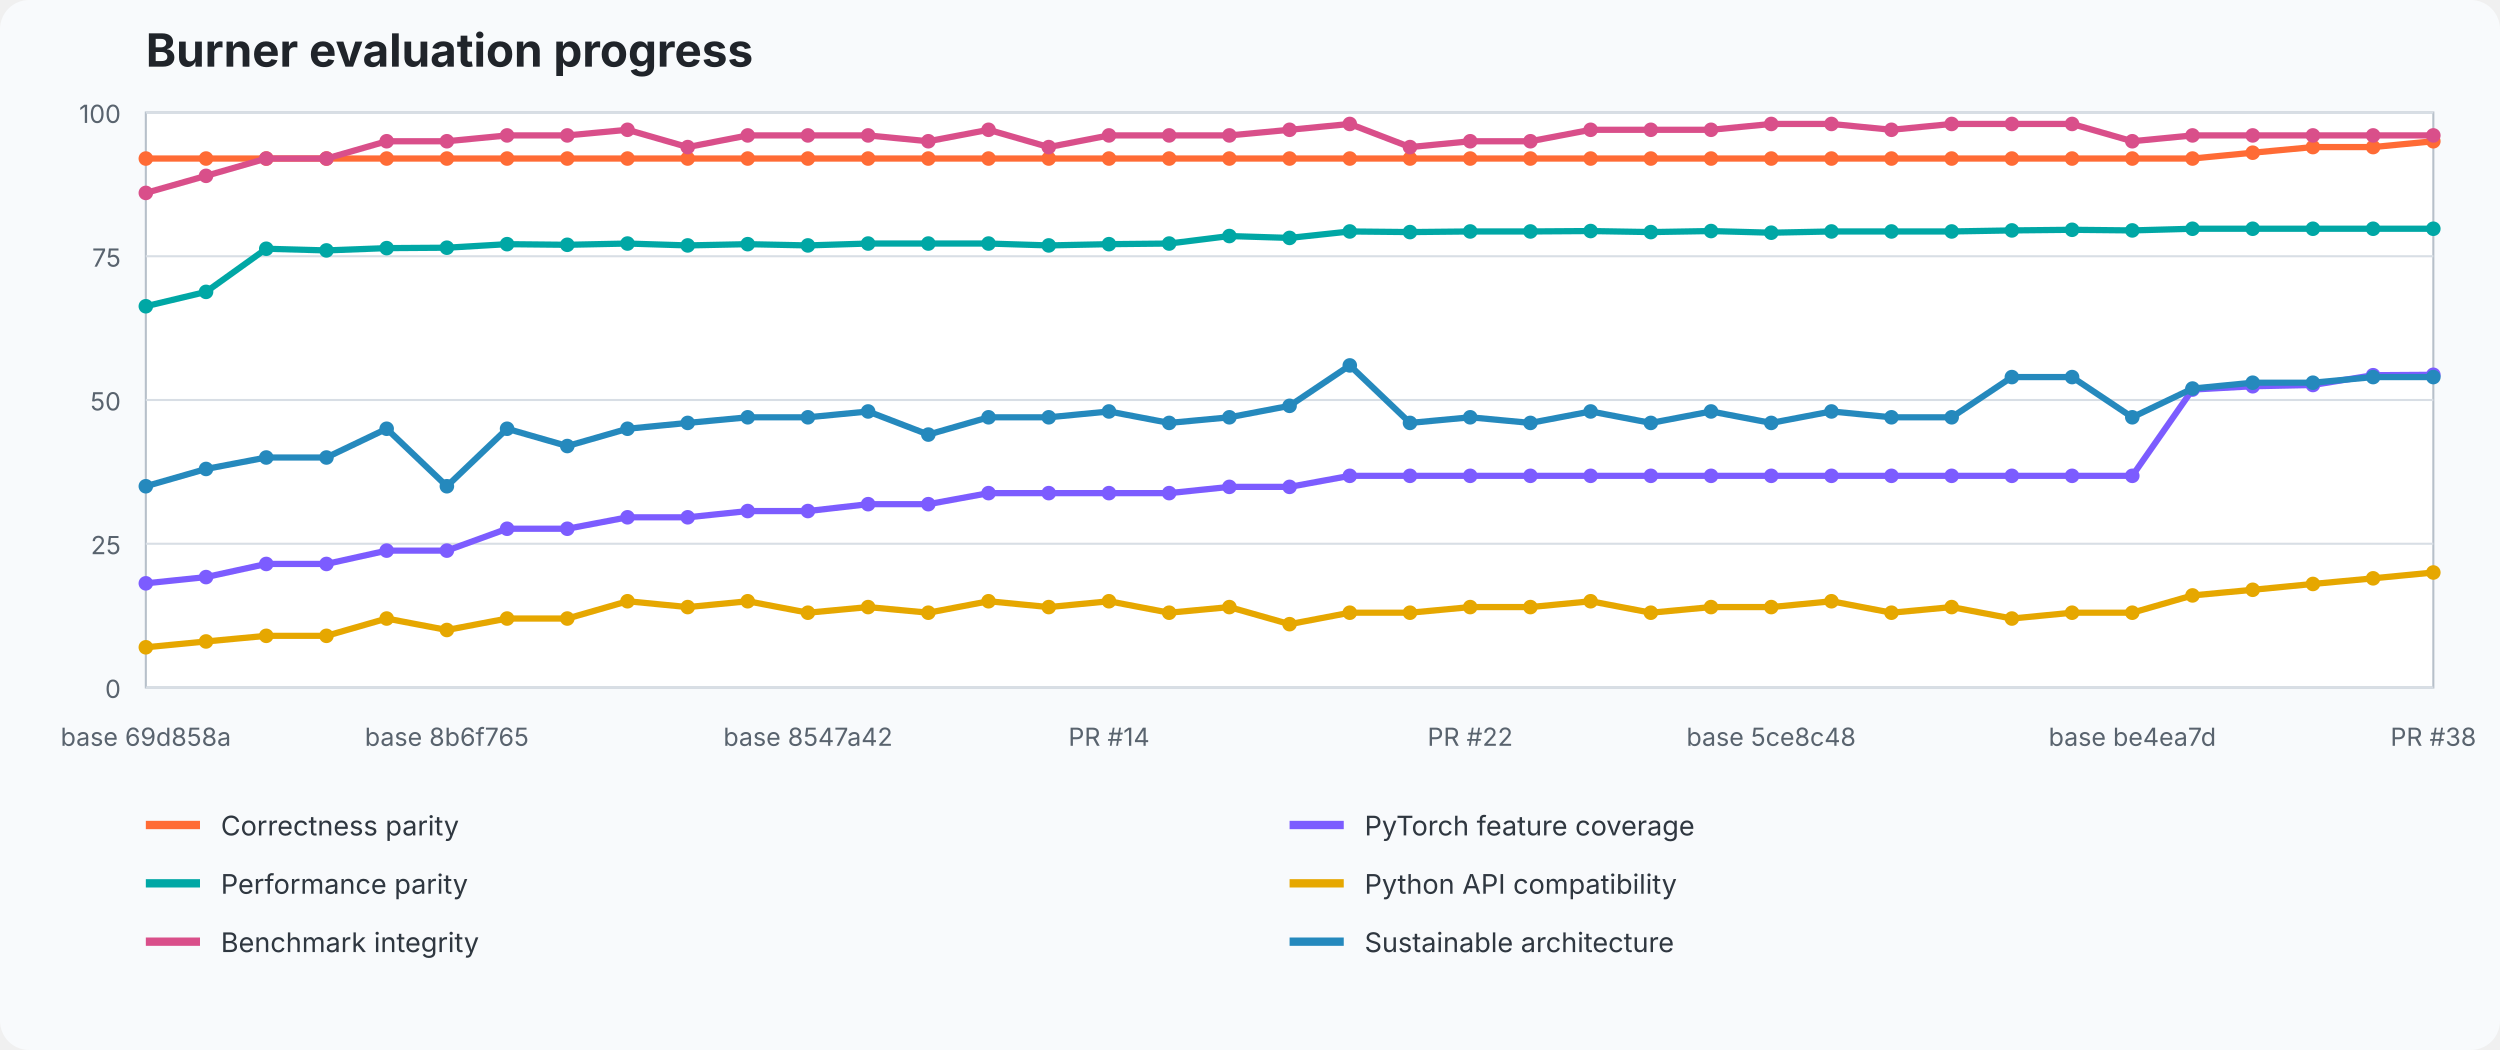
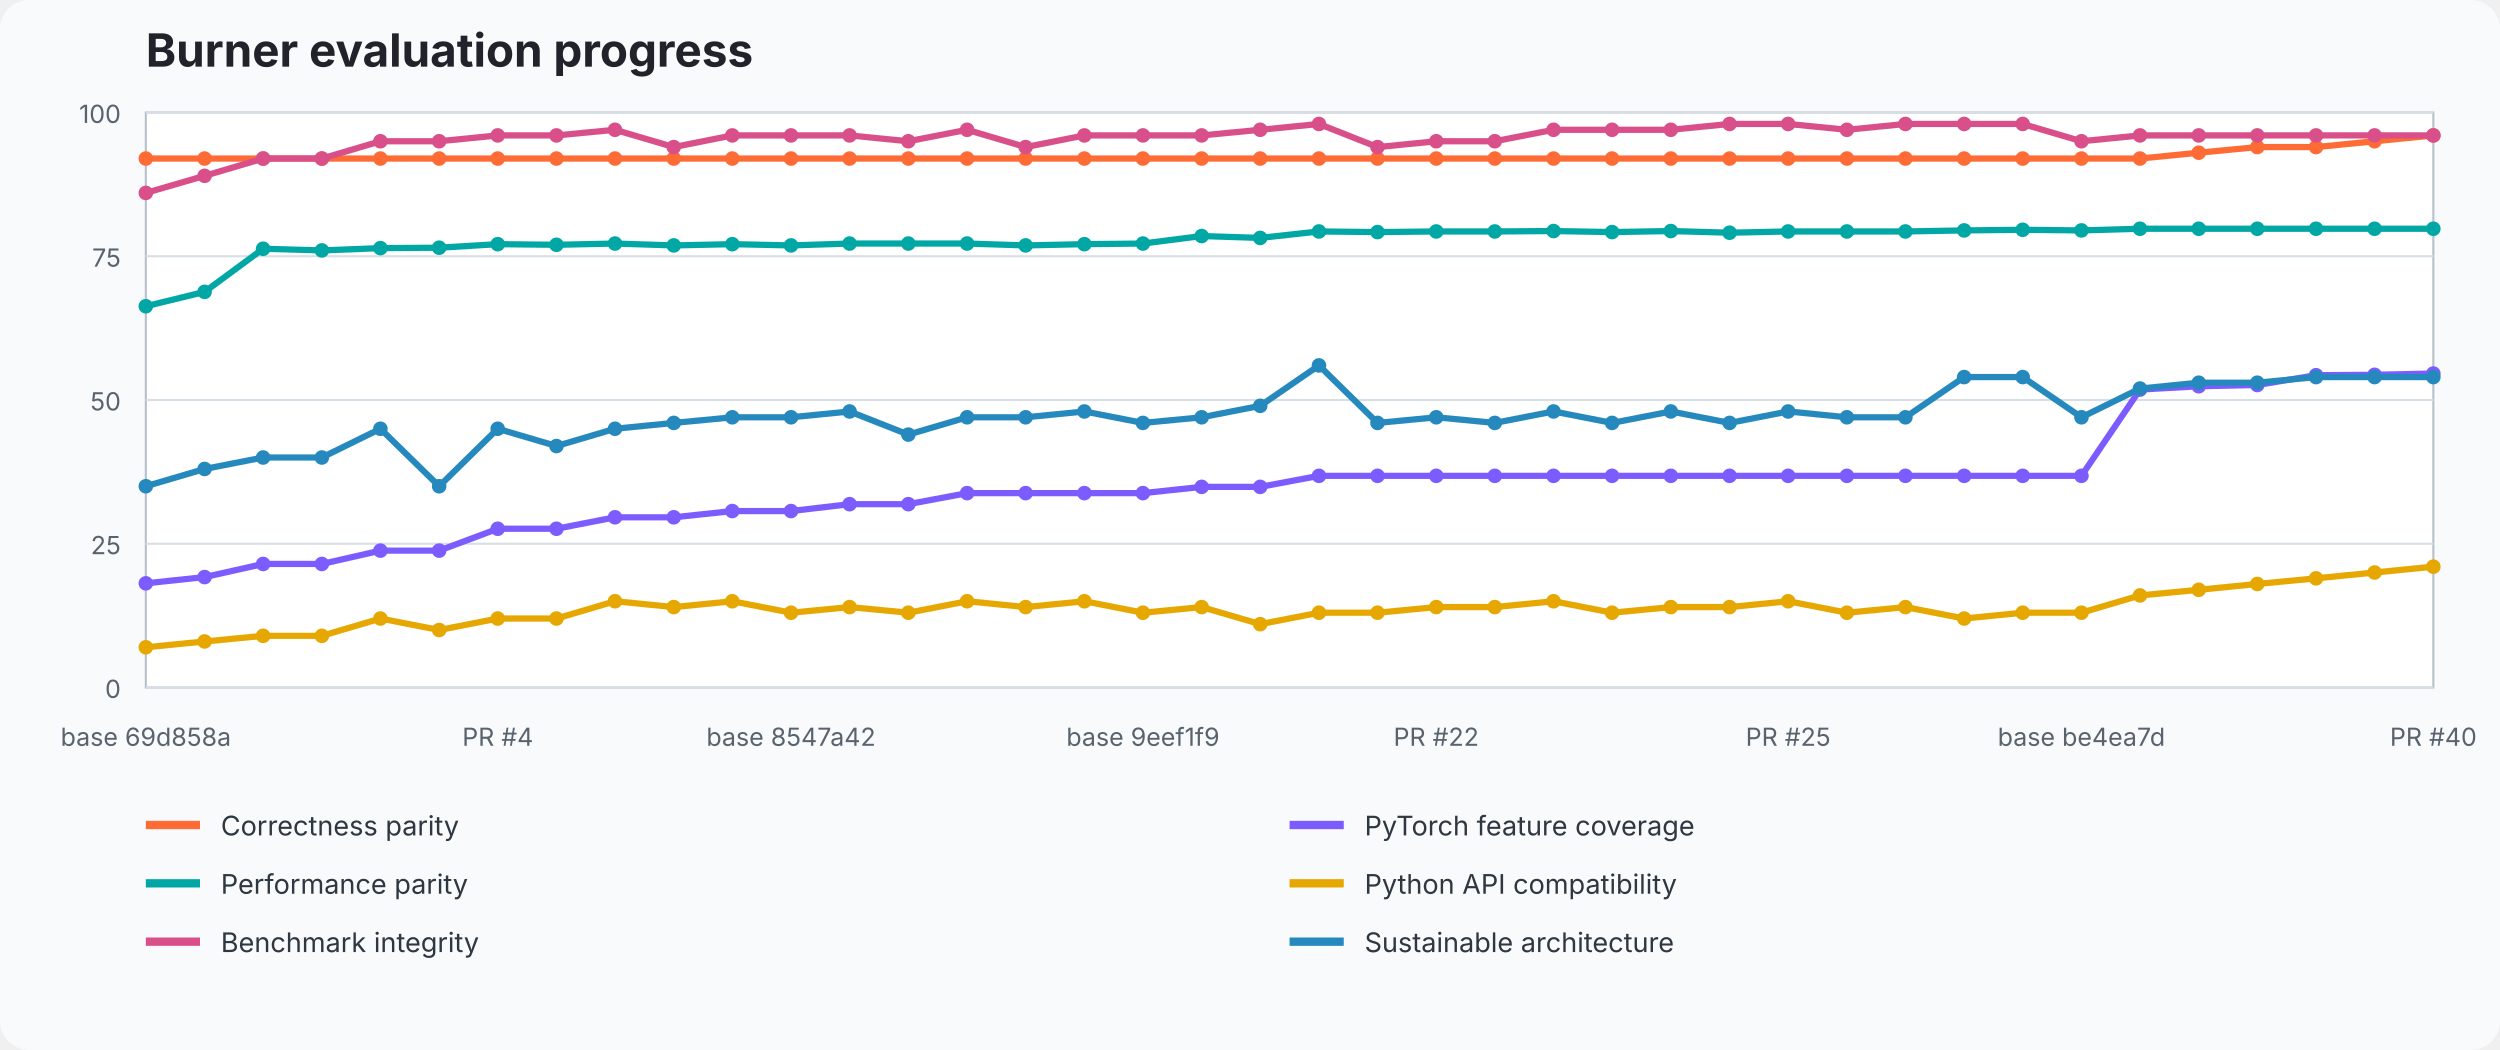
<svg xmlns="http://www.w3.org/2000/svg" width="1200" height="504" viewBox="0 0 1200 504" role="img" aria-labelledby="title desc">
  <style>text{font-family:ui-sans-serif,system-ui,-apple-system,BlinkMacSystemFont,"Segoe UI",sans-serif}.title{font-size:22px;font-weight:700;fill:#20242a}.axis{font-size:12px;fill:#59636e}.legend{font-size:13px;fill:#2f3740}.grid{stroke:#d8dee5;stroke-width:1}.plot{fill:#fff;stroke:#b7c0ca}</style>
  <rect width="100%" height="100%" fill="#f8fafc" rx="14" />
  <text x="70" y="32" class="title">Burner evaluation progress</text>
  <rect x="70" y="54" width="1098" height="276" class="plot" />
  <line x1="70" y1="330" x2="1168" y2="330" class="grid" />
  <text x="58" y="335" text-anchor="end" class="axis">0</text>
  <line x1="70" y1="261" x2="1168" y2="261" class="grid" />
  <text x="58" y="266" text-anchor="end" class="axis">25</text>
  <line x1="70" y1="192" x2="1168" y2="192" class="grid" />
  <text x="58" y="197" text-anchor="end" class="axis">50</text>
  <line x1="70" y1="123" x2="1168" y2="123" class="grid" />
  <text x="58" y="128" text-anchor="end" class="axis">75</text>
  <line x1="70" y1="54" x2="1168" y2="54" class="grid" />
  <text x="58" y="59" text-anchor="end" class="axis">100</text>
-   <polyline points="70.0,76.1 98.9,76.1 127.8,76.1 156.7,76.1 185.6,76.1 214.5,76.1 243.4,76.1 272.3,76.1 301.2,76.1 330.1,76.1 358.9,76.1 387.8,76.1 416.7,76.1 445.6,76.1 474.5,76.1 503.4,76.1 532.3,76.1 561.2,76.1 590.1,76.1 619.0,76.1 647.9,76.1 676.8,76.1 705.7,76.1 734.6,76.1 763.5,76.1 792.4,76.1 821.3,76.1 850.2,76.1 879.1,76.1 907.9,76.1 936.8,76.1 965.7,76.1 994.6,76.1 1023.5,76.1 1052.4,76.1 1081.3,73.3 1110.2,70.6 1139.1,70.6 1168.0,67.8" fill="none" stroke="#ff6b35" stroke-width="3" stroke-linejoin="round" stroke-linecap="round" />
+   <polyline points="70.0,76.1 98.2,76.1 126.3,76.1 154.5,76.1 182.6,76.1 210.8,76.1 238.9,76.1 267.1,76.1 295.2,76.1 323.4,76.1 351.5,76.1 379.7,76.1 407.8,76.1 436.0,76.1 464.2,76.1 492.3,76.1 520.5,76.1 548.6,76.1 576.8,76.1 604.9,76.1 633.1,76.1 661.2,76.1 689.4,76.1 717.5,76.1 745.7,76.1 773.8,76.1 802.0,76.1 830.2,76.1 858.3,76.1 886.5,76.1 914.6,76.1 942.8,76.1 970.9,76.1 999.1,76.1 1027.2,76.1 1055.4,73.3 1083.5,70.6 1111.7,70.6 1139.8,67.8 1168.0,65.0" fill="none" stroke="#ff6b35" stroke-width="3" stroke-linejoin="round" stroke-linecap="round" />
  <circle cx="70.0" cy="76.1" r="3.5" fill="#ff6b35" />
-   <circle cx="98.9" cy="76.1" r="3.5" fill="#ff6b35" />
-   <circle cx="127.8" cy="76.1" r="3.5" fill="#ff6b35" />
-   <circle cx="156.7" cy="76.1" r="3.5" fill="#ff6b35" />
-   <circle cx="185.6" cy="76.1" r="3.5" fill="#ff6b35" />
-   <circle cx="214.5" cy="76.1" r="3.5" fill="#ff6b35" />
-   <circle cx="243.4" cy="76.1" r="3.5" fill="#ff6b35" />
-   <circle cx="272.3" cy="76.1" r="3.5" fill="#ff6b35" />
-   <circle cx="301.2" cy="76.1" r="3.5" fill="#ff6b35" />
-   <circle cx="330.1" cy="76.1" r="3.5" fill="#ff6b35" />
-   <circle cx="358.9" cy="76.1" r="3.5" fill="#ff6b35" />
-   <circle cx="387.8" cy="76.1" r="3.5" fill="#ff6b35" />
-   <circle cx="416.7" cy="76.1" r="3.5" fill="#ff6b35" />
-   <circle cx="445.6" cy="76.1" r="3.5" fill="#ff6b35" />
-   <circle cx="474.5" cy="76.1" r="3.5" fill="#ff6b35" />
-   <circle cx="503.4" cy="76.1" r="3.5" fill="#ff6b35" />
-   <circle cx="532.3" cy="76.1" r="3.5" fill="#ff6b35" />
-   <circle cx="561.2" cy="76.1" r="3.5" fill="#ff6b35" />
-   <circle cx="590.1" cy="76.1" r="3.5" fill="#ff6b35" />
-   <circle cx="619.0" cy="76.1" r="3.5" fill="#ff6b35" />
-   <circle cx="647.9" cy="76.1" r="3.5" fill="#ff6b35" />
-   <circle cx="676.8" cy="76.1" r="3.5" fill="#ff6b35" />
-   <circle cx="705.7" cy="76.1" r="3.5" fill="#ff6b35" />
-   <circle cx="734.6" cy="76.1" r="3.5" fill="#ff6b35" />
-   <circle cx="763.5" cy="76.1" r="3.5" fill="#ff6b35" />
-   <circle cx="792.4" cy="76.1" r="3.5" fill="#ff6b35" />
-   <circle cx="821.3" cy="76.1" r="3.5" fill="#ff6b35" />
-   <circle cx="850.2" cy="76.1" r="3.5" fill="#ff6b35" />
-   <circle cx="879.1" cy="76.1" r="3.5" fill="#ff6b35" />
-   <circle cx="907.9" cy="76.1" r="3.5" fill="#ff6b35" />
-   <circle cx="936.8" cy="76.1" r="3.5" fill="#ff6b35" />
-   <circle cx="965.7" cy="76.1" r="3.5" fill="#ff6b35" />
-   <circle cx="994.6" cy="76.1" r="3.5" fill="#ff6b35" />
-   <circle cx="1023.5" cy="76.1" r="3.5" fill="#ff6b35" />
-   <circle cx="1052.4" cy="76.1" r="3.5" fill="#ff6b35" />
-   <circle cx="1081.3" cy="73.3" r="3.5" fill="#ff6b35" />
-   <circle cx="1110.2" cy="70.6" r="3.5" fill="#ff6b35" />
-   <circle cx="1139.1" cy="70.6" r="3.5" fill="#ff6b35" />
-   <circle cx="1168.0" cy="67.8" r="3.5" fill="#ff6b35" />
-   <polyline points="70.0,280.0 98.9,277.0 127.8,270.7 156.7,270.7 185.6,264.3 214.5,264.3 243.4,253.8 272.3,253.8 301.2,248.3 330.1,248.3 358.9,245.3 387.8,245.3 416.7,242.0 445.6,242.0 474.5,236.7 503.4,236.7 532.3,236.7 561.2,236.7 590.1,233.7 619.0,233.7 647.9,228.4 676.8,228.4 705.7,228.4 734.6,228.4 763.5,228.4 792.4,228.4 821.3,228.4 850.2,228.4 879.1,228.4 907.9,228.4 936.8,228.4 965.7,228.4 994.6,228.4 1023.5,228.4 1052.4,187.0 1081.3,185.4 1110.2,184.8 1139.1,180.1 1168.0,179.9" fill="none" stroke="#7c5cff" stroke-width="3" stroke-linejoin="round" stroke-linecap="round" />
+   <circle cx="98.2" cy="76.1" r="3.5" fill="#ff6b35" />
+   <circle cx="126.3" cy="76.1" r="3.5" fill="#ff6b35" />
+   <circle cx="154.5" cy="76.1" r="3.5" fill="#ff6b35" />
+   <circle cx="182.6" cy="76.1" r="3.5" fill="#ff6b35" />
+   <circle cx="210.8" cy="76.1" r="3.5" fill="#ff6b35" />
+   <circle cx="238.9" cy="76.1" r="3.5" fill="#ff6b35" />
+   <circle cx="267.1" cy="76.1" r="3.5" fill="#ff6b35" />
+   <circle cx="295.2" cy="76.1" r="3.5" fill="#ff6b35" />
+   <circle cx="323.4" cy="76.1" r="3.5" fill="#ff6b35" />
+   <circle cx="351.5" cy="76.1" r="3.5" fill="#ff6b35" />
+   <circle cx="379.7" cy="76.1" r="3.5" fill="#ff6b35" />
+   <circle cx="407.8" cy="76.1" r="3.5" fill="#ff6b35" />
+   <circle cx="436.0" cy="76.1" r="3.5" fill="#ff6b35" />
+   <circle cx="464.2" cy="76.1" r="3.5" fill="#ff6b35" />
+   <circle cx="492.3" cy="76.1" r="3.5" fill="#ff6b35" />
+   <circle cx="520.5" cy="76.1" r="3.5" fill="#ff6b35" />
+   <circle cx="548.6" cy="76.1" r="3.5" fill="#ff6b35" />
+   <circle cx="576.8" cy="76.1" r="3.5" fill="#ff6b35" />
+   <circle cx="604.9" cy="76.1" r="3.5" fill="#ff6b35" />
+   <circle cx="633.1" cy="76.1" r="3.5" fill="#ff6b35" />
+   <circle cx="661.2" cy="76.1" r="3.5" fill="#ff6b35" />
+   <circle cx="689.4" cy="76.1" r="3.5" fill="#ff6b35" />
+   <circle cx="717.5" cy="76.1" r="3.5" fill="#ff6b35" />
+   <circle cx="745.7" cy="76.1" r="3.5" fill="#ff6b35" />
+   <circle cx="773.8" cy="76.1" r="3.5" fill="#ff6b35" />
+   <circle cx="802.0" cy="76.1" r="3.5" fill="#ff6b35" />
+   <circle cx="830.2" cy="76.1" r="3.5" fill="#ff6b35" />
+   <circle cx="858.3" cy="76.1" r="3.5" fill="#ff6b35" />
+   <circle cx="886.5" cy="76.1" r="3.5" fill="#ff6b35" />
+   <circle cx="914.6" cy="76.1" r="3.5" fill="#ff6b35" />
+   <circle cx="942.8" cy="76.1" r="3.5" fill="#ff6b35" />
+   <circle cx="970.9" cy="76.1" r="3.5" fill="#ff6b35" />
+   <circle cx="999.1" cy="76.1" r="3.5" fill="#ff6b35" />
+   <circle cx="1027.2" cy="76.1" r="3.5" fill="#ff6b35" />
+   <circle cx="1055.4" cy="73.3" r="3.5" fill="#ff6b35" />
+   <circle cx="1083.5" cy="70.6" r="3.5" fill="#ff6b35" />
+   <circle cx="1111.7" cy="70.6" r="3.5" fill="#ff6b35" />
+   <circle cx="1139.8" cy="67.8" r="3.5" fill="#ff6b35" />
+   <circle cx="1168.0" cy="65.0" r="3.5" fill="#ff6b35" />
+   <polyline points="70.0,280.0 98.2,277.0 126.3,270.7 154.5,270.7 182.6,264.3 210.8,264.3 238.9,253.8 267.1,253.8 295.2,248.3 323.4,248.3 351.5,245.3 379.7,245.3 407.8,242.0 436.0,242.0 464.2,236.7 492.3,236.7 520.5,236.7 548.6,236.7 576.8,233.7 604.9,233.7 633.1,228.4 661.2,228.4 689.4,228.4 717.5,228.4 745.7,228.4 773.8,228.4 802.0,228.4 830.2,228.4 858.3,228.4 886.5,228.4 914.6,228.4 942.8,228.4 970.9,228.4 999.1,228.4 1027.2,187.0 1055.4,185.4 1083.5,184.8 1111.7,180.1 1139.8,179.9 1168.0,179.3" fill="none" stroke="#7c5cff" stroke-width="3" stroke-linejoin="round" stroke-linecap="round" />
  <circle cx="70.0" cy="280.0" r="3.5" fill="#7c5cff" />
-   <circle cx="98.9" cy="277.0" r="3.5" fill="#7c5cff" />
-   <circle cx="127.8" cy="270.7" r="3.5" fill="#7c5cff" />
-   <circle cx="156.7" cy="270.7" r="3.5" fill="#7c5cff" />
-   <circle cx="185.6" cy="264.3" r="3.5" fill="#7c5cff" />
-   <circle cx="214.5" cy="264.3" r="3.5" fill="#7c5cff" />
-   <circle cx="243.4" cy="253.8" r="3.5" fill="#7c5cff" />
-   <circle cx="272.3" cy="253.8" r="3.5" fill="#7c5cff" />
-   <circle cx="301.2" cy="248.3" r="3.5" fill="#7c5cff" />
-   <circle cx="330.1" cy="248.3" r="3.5" fill="#7c5cff" />
-   <circle cx="358.9" cy="245.3" r="3.5" fill="#7c5cff" />
-   <circle cx="387.8" cy="245.3" r="3.5" fill="#7c5cff" />
-   <circle cx="416.7" cy="242.0" r="3.5" fill="#7c5cff" />
-   <circle cx="445.6" cy="242.0" r="3.5" fill="#7c5cff" />
-   <circle cx="474.5" cy="236.7" r="3.5" fill="#7c5cff" />
-   <circle cx="503.4" cy="236.7" r="3.5" fill="#7c5cff" />
-   <circle cx="532.3" cy="236.7" r="3.5" fill="#7c5cff" />
-   <circle cx="561.2" cy="236.7" r="3.5" fill="#7c5cff" />
-   <circle cx="590.1" cy="233.7" r="3.5" fill="#7c5cff" />
-   <circle cx="619.0" cy="233.7" r="3.5" fill="#7c5cff" />
-   <circle cx="647.9" cy="228.4" r="3.5" fill="#7c5cff" />
-   <circle cx="676.8" cy="228.4" r="3.5" fill="#7c5cff" />
-   <circle cx="705.7" cy="228.4" r="3.5" fill="#7c5cff" />
-   <circle cx="734.6" cy="228.4" r="3.5" fill="#7c5cff" />
-   <circle cx="763.5" cy="228.4" r="3.5" fill="#7c5cff" />
-   <circle cx="792.4" cy="228.4" r="3.5" fill="#7c5cff" />
-   <circle cx="821.3" cy="228.4" r="3.5" fill="#7c5cff" />
-   <circle cx="850.2" cy="228.4" r="3.5" fill="#7c5cff" />
-   <circle cx="879.1" cy="228.4" r="3.5" fill="#7c5cff" />
-   <circle cx="907.9" cy="228.4" r="3.5" fill="#7c5cff" />
-   <circle cx="936.8" cy="228.4" r="3.5" fill="#7c5cff" />
-   <circle cx="965.7" cy="228.4" r="3.5" fill="#7c5cff" />
-   <circle cx="994.6" cy="228.4" r="3.5" fill="#7c5cff" />
-   <circle cx="1023.5" cy="228.4" r="3.5" fill="#7c5cff" />
-   <circle cx="1052.4" cy="187.0" r="3.5" fill="#7c5cff" />
-   <circle cx="1081.3" cy="185.4" r="3.5" fill="#7c5cff" />
-   <circle cx="1110.2" cy="184.8" r="3.5" fill="#7c5cff" />
-   <circle cx="1139.1" cy="180.1" r="3.5" fill="#7c5cff" />
-   <circle cx="1168.0" cy="179.9" r="3.5" fill="#7c5cff" />
-   <polyline points="70.0,147.0 98.9,140.1 127.8,119.4 156.7,120.2 185.6,119.1 214.5,118.9 243.4,117.2 272.3,117.5 301.2,116.9 330.1,117.8 358.9,117.2 387.8,117.8 416.7,116.9 445.6,116.9 474.5,116.9 503.4,117.8 532.3,117.2 561.2,116.9 590.1,113.3 619.0,114.2 647.9,111.1 676.8,111.4 705.7,111.1 734.6,111.1 763.5,110.9 792.4,111.4 821.3,110.9 850.2,111.7 879.1,111.1 907.9,111.1 936.8,111.1 965.7,110.6 994.6,110.3 1023.5,110.6 1052.4,109.8 1081.3,109.8 1110.2,109.8 1139.1,109.8 1168.0,109.8" fill="none" stroke="#00a7a5" stroke-width="3" stroke-linejoin="round" stroke-linecap="round" />
+   <circle cx="98.2" cy="277.0" r="3.5" fill="#7c5cff" />
+   <circle cx="126.3" cy="270.7" r="3.5" fill="#7c5cff" />
+   <circle cx="154.5" cy="270.7" r="3.5" fill="#7c5cff" />
+   <circle cx="182.6" cy="264.3" r="3.5" fill="#7c5cff" />
+   <circle cx="210.8" cy="264.3" r="3.5" fill="#7c5cff" />
+   <circle cx="238.9" cy="253.8" r="3.5" fill="#7c5cff" />
+   <circle cx="267.1" cy="253.8" r="3.5" fill="#7c5cff" />
+   <circle cx="295.2" cy="248.3" r="3.5" fill="#7c5cff" />
+   <circle cx="323.4" cy="248.3" r="3.5" fill="#7c5cff" />
+   <circle cx="351.5" cy="245.3" r="3.5" fill="#7c5cff" />
+   <circle cx="379.7" cy="245.3" r="3.5" fill="#7c5cff" />
+   <circle cx="407.8" cy="242.0" r="3.5" fill="#7c5cff" />
+   <circle cx="436.0" cy="242.0" r="3.5" fill="#7c5cff" />
+   <circle cx="464.2" cy="236.7" r="3.5" fill="#7c5cff" />
+   <circle cx="492.3" cy="236.7" r="3.5" fill="#7c5cff" />
+   <circle cx="520.5" cy="236.7" r="3.5" fill="#7c5cff" />
+   <circle cx="548.6" cy="236.7" r="3.5" fill="#7c5cff" />
+   <circle cx="576.8" cy="233.7" r="3.5" fill="#7c5cff" />
+   <circle cx="604.9" cy="233.7" r="3.5" fill="#7c5cff" />
+   <circle cx="633.1" cy="228.4" r="3.5" fill="#7c5cff" />
+   <circle cx="661.2" cy="228.4" r="3.5" fill="#7c5cff" />
+   <circle cx="689.4" cy="228.4" r="3.5" fill="#7c5cff" />
+   <circle cx="717.5" cy="228.4" r="3.5" fill="#7c5cff" />
+   <circle cx="745.7" cy="228.4" r="3.5" fill="#7c5cff" />
+   <circle cx="773.8" cy="228.4" r="3.5" fill="#7c5cff" />
+   <circle cx="802.0" cy="228.4" r="3.5" fill="#7c5cff" />
+   <circle cx="830.2" cy="228.4" r="3.5" fill="#7c5cff" />
+   <circle cx="858.3" cy="228.4" r="3.5" fill="#7c5cff" />
+   <circle cx="886.5" cy="228.4" r="3.5" fill="#7c5cff" />
+   <circle cx="914.6" cy="228.4" r="3.5" fill="#7c5cff" />
+   <circle cx="942.8" cy="228.4" r="3.5" fill="#7c5cff" />
+   <circle cx="970.9" cy="228.4" r="3.5" fill="#7c5cff" />
+   <circle cx="999.1" cy="228.4" r="3.5" fill="#7c5cff" />
+   <circle cx="1027.2" cy="187.0" r="3.5" fill="#7c5cff" />
+   <circle cx="1055.4" cy="185.4" r="3.5" fill="#7c5cff" />
+   <circle cx="1083.5" cy="184.8" r="3.5" fill="#7c5cff" />
+   <circle cx="1111.7" cy="180.1" r="3.5" fill="#7c5cff" />
+   <circle cx="1139.8" cy="179.9" r="3.5" fill="#7c5cff" />
+   <circle cx="1168.0" cy="179.3" r="3.5" fill="#7c5cff" />
+   <polyline points="70.0,147.0 98.2,140.1 126.3,119.4 154.5,120.2 182.6,119.1 210.8,118.9 238.9,117.2 267.1,117.5 295.2,116.9 323.4,117.8 351.5,117.2 379.7,117.8 407.8,116.9 436.0,116.9 464.2,116.9 492.3,117.8 520.5,117.2 548.6,116.9 576.8,113.3 604.9,114.2 633.1,111.1 661.2,111.4 689.4,111.1 717.5,111.1 745.7,110.9 773.8,111.4 802.0,110.9 830.2,111.7 858.3,111.1 886.5,111.1 914.6,111.1 942.8,110.6 970.9,110.3 999.1,110.6 1027.2,109.8 1055.4,109.8 1083.5,109.8 1111.7,109.8 1139.8,109.8 1168.0,109.8" fill="none" stroke="#00a7a5" stroke-width="3" stroke-linejoin="round" stroke-linecap="round" />
  <circle cx="70.0" cy="147.0" r="3.5" fill="#00a7a5" />
-   <circle cx="98.9" cy="140.1" r="3.5" fill="#00a7a5" />
-   <circle cx="127.8" cy="119.4" r="3.5" fill="#00a7a5" />
-   <circle cx="156.7" cy="120.2" r="3.5" fill="#00a7a5" />
-   <circle cx="185.6" cy="119.1" r="3.5" fill="#00a7a5" />
-   <circle cx="214.5" cy="118.9" r="3.5" fill="#00a7a5" />
-   <circle cx="243.4" cy="117.2" r="3.5" fill="#00a7a5" />
-   <circle cx="272.3" cy="117.5" r="3.5" fill="#00a7a5" />
-   <circle cx="301.2" cy="116.9" r="3.5" fill="#00a7a5" />
-   <circle cx="330.1" cy="117.8" r="3.5" fill="#00a7a5" />
-   <circle cx="358.9" cy="117.2" r="3.5" fill="#00a7a5" />
-   <circle cx="387.8" cy="117.8" r="3.5" fill="#00a7a5" />
-   <circle cx="416.7" cy="116.9" r="3.5" fill="#00a7a5" />
-   <circle cx="445.6" cy="116.9" r="3.5" fill="#00a7a5" />
-   <circle cx="474.5" cy="116.9" r="3.5" fill="#00a7a5" />
-   <circle cx="503.4" cy="117.8" r="3.5" fill="#00a7a5" />
-   <circle cx="532.3" cy="117.2" r="3.5" fill="#00a7a5" />
-   <circle cx="561.2" cy="116.9" r="3.5" fill="#00a7a5" />
-   <circle cx="590.1" cy="113.3" r="3.5" fill="#00a7a5" />
-   <circle cx="619.0" cy="114.2" r="3.5" fill="#00a7a5" />
-   <circle cx="647.9" cy="111.1" r="3.5" fill="#00a7a5" />
-   <circle cx="676.8" cy="111.4" r="3.5" fill="#00a7a5" />
-   <circle cx="705.7" cy="111.1" r="3.5" fill="#00a7a5" />
-   <circle cx="734.6" cy="111.1" r="3.5" fill="#00a7a5" />
-   <circle cx="763.5" cy="110.9" r="3.5" fill="#00a7a5" />
-   <circle cx="792.4" cy="111.4" r="3.5" fill="#00a7a5" />
-   <circle cx="821.3" cy="110.9" r="3.5" fill="#00a7a5" />
-   <circle cx="850.2" cy="111.7" r="3.5" fill="#00a7a5" />
-   <circle cx="879.1" cy="111.1" r="3.5" fill="#00a7a5" />
-   <circle cx="907.9" cy="111.1" r="3.5" fill="#00a7a5" />
-   <circle cx="936.8" cy="111.1" r="3.5" fill="#00a7a5" />
-   <circle cx="965.7" cy="110.6" r="3.5" fill="#00a7a5" />
-   <circle cx="994.6" cy="110.3" r="3.5" fill="#00a7a5" />
-   <circle cx="1023.5" cy="110.6" r="3.5" fill="#00a7a5" />
-   <circle cx="1052.4" cy="109.8" r="3.5" fill="#00a7a5" />
-   <circle cx="1081.3" cy="109.8" r="3.5" fill="#00a7a5" />
-   <circle cx="1110.2" cy="109.8" r="3.5" fill="#00a7a5" />
-   <circle cx="1139.1" cy="109.8" r="3.5" fill="#00a7a5" />
+   <circle cx="98.2" cy="140.1" r="3.5" fill="#00a7a5" />
+   <circle cx="126.3" cy="119.4" r="3.5" fill="#00a7a5" />
+   <circle cx="154.5" cy="120.2" r="3.5" fill="#00a7a5" />
+   <circle cx="182.6" cy="119.1" r="3.5" fill="#00a7a5" />
+   <circle cx="210.8" cy="118.9" r="3.5" fill="#00a7a5" />
+   <circle cx="238.9" cy="117.2" r="3.5" fill="#00a7a5" />
+   <circle cx="267.1" cy="117.5" r="3.5" fill="#00a7a5" />
+   <circle cx="295.2" cy="116.9" r="3.5" fill="#00a7a5" />
+   <circle cx="323.4" cy="117.8" r="3.5" fill="#00a7a5" />
+   <circle cx="351.5" cy="117.2" r="3.5" fill="#00a7a5" />
+   <circle cx="379.7" cy="117.8" r="3.5" fill="#00a7a5" />
+   <circle cx="407.8" cy="116.9" r="3.5" fill="#00a7a5" />
+   <circle cx="436.0" cy="116.9" r="3.5" fill="#00a7a5" />
+   <circle cx="464.2" cy="116.9" r="3.5" fill="#00a7a5" />
+   <circle cx="492.3" cy="117.8" r="3.5" fill="#00a7a5" />
+   <circle cx="520.5" cy="117.2" r="3.5" fill="#00a7a5" />
+   <circle cx="548.6" cy="116.9" r="3.5" fill="#00a7a5" />
+   <circle cx="576.8" cy="113.3" r="3.5" fill="#00a7a5" />
+   <circle cx="604.9" cy="114.2" r="3.5" fill="#00a7a5" />
+   <circle cx="633.1" cy="111.1" r="3.5" fill="#00a7a5" />
+   <circle cx="661.2" cy="111.4" r="3.5" fill="#00a7a5" />
+   <circle cx="689.4" cy="111.1" r="3.5" fill="#00a7a5" />
+   <circle cx="717.5" cy="111.1" r="3.5" fill="#00a7a5" />
+   <circle cx="745.7" cy="110.9" r="3.5" fill="#00a7a5" />
+   <circle cx="773.8" cy="111.4" r="3.5" fill="#00a7a5" />
+   <circle cx="802.0" cy="110.9" r="3.5" fill="#00a7a5" />
+   <circle cx="830.2" cy="111.7" r="3.5" fill="#00a7a5" />
+   <circle cx="858.3" cy="111.1" r="3.5" fill="#00a7a5" />
+   <circle cx="886.5" cy="111.1" r="3.5" fill="#00a7a5" />
+   <circle cx="914.6" cy="111.1" r="3.5" fill="#00a7a5" />
+   <circle cx="942.8" cy="110.6" r="3.5" fill="#00a7a5" />
+   <circle cx="970.9" cy="110.3" r="3.5" fill="#00a7a5" />
+   <circle cx="999.1" cy="110.6" r="3.5" fill="#00a7a5" />
+   <circle cx="1027.2" cy="109.8" r="3.5" fill="#00a7a5" />
+   <circle cx="1055.4" cy="109.8" r="3.5" fill="#00a7a5" />
+   <circle cx="1083.5" cy="109.8" r="3.5" fill="#00a7a5" />
+   <circle cx="1111.7" cy="109.8" r="3.5" fill="#00a7a5" />
+   <circle cx="1139.8" cy="109.8" r="3.5" fill="#00a7a5" />
  <circle cx="1168.0" cy="109.8" r="3.5" fill="#00a7a5" />
-   <polyline points="70.0,310.7 98.9,307.9 127.8,305.2 156.7,305.2 185.6,296.9 214.5,302.4 243.4,296.9 272.3,296.9 301.2,288.6 330.1,291.4 358.9,288.6 387.8,294.1 416.7,291.4 445.6,294.1 474.5,288.6 503.4,291.4 532.3,288.6 561.2,294.1 590.1,291.4 619.0,299.6 647.9,294.1 676.8,294.1 705.7,291.4 734.6,291.4 763.5,288.6 792.4,294.1 821.3,291.4 850.2,291.4 879.1,288.6 907.9,294.1 936.8,291.4 965.7,296.9 994.6,294.1 1023.5,294.1 1052.4,285.8 1081.3,283.1 1110.2,280.3 1139.1,277.6 1168.0,274.8" fill="none" stroke="#e6a700" stroke-width="3" stroke-linejoin="round" stroke-linecap="round" />
+   <polyline points="70.0,310.7 98.2,307.9 126.3,305.2 154.5,305.2 182.6,296.9 210.8,302.4 238.9,296.9 267.1,296.9 295.2,288.6 323.4,291.4 351.5,288.6 379.7,294.1 407.8,291.4 436.0,294.1 464.2,288.6 492.3,291.4 520.5,288.6 548.6,294.1 576.8,291.4 604.9,299.6 633.1,294.1 661.2,294.1 689.4,291.4 717.5,291.4 745.7,288.6 773.8,294.1 802.0,291.4 830.2,291.4 858.3,288.6 886.5,294.1 914.6,291.4 942.8,296.9 970.9,294.1 999.1,294.1 1027.2,285.8 1055.4,283.1 1083.5,280.3 1111.7,277.6 1139.8,274.8 1168.0,272.0" fill="none" stroke="#e6a700" stroke-width="3" stroke-linejoin="round" stroke-linecap="round" />
  <circle cx="70.0" cy="310.7" r="3.5" fill="#e6a700" />
-   <circle cx="98.9" cy="307.9" r="3.5" fill="#e6a700" />
-   <circle cx="127.8" cy="305.2" r="3.5" fill="#e6a700" />
-   <circle cx="156.7" cy="305.2" r="3.5" fill="#e6a700" />
-   <circle cx="185.6" cy="296.9" r="3.5" fill="#e6a700" />
-   <circle cx="214.5" cy="302.4" r="3.5" fill="#e6a700" />
-   <circle cx="243.4" cy="296.9" r="3.5" fill="#e6a700" />
-   <circle cx="272.3" cy="296.9" r="3.5" fill="#e6a700" />
-   <circle cx="301.2" cy="288.6" r="3.5" fill="#e6a700" />
-   <circle cx="330.1" cy="291.4" r="3.5" fill="#e6a700" />
-   <circle cx="358.9" cy="288.6" r="3.5" fill="#e6a700" />
-   <circle cx="387.8" cy="294.1" r="3.5" fill="#e6a700" />
-   <circle cx="416.7" cy="291.4" r="3.5" fill="#e6a700" />
-   <circle cx="445.6" cy="294.1" r="3.5" fill="#e6a700" />
-   <circle cx="474.5" cy="288.6" r="3.5" fill="#e6a700" />
-   <circle cx="503.4" cy="291.4" r="3.5" fill="#e6a700" />
-   <circle cx="532.3" cy="288.6" r="3.5" fill="#e6a700" />
-   <circle cx="561.2" cy="294.1" r="3.5" fill="#e6a700" />
-   <circle cx="590.1" cy="291.4" r="3.5" fill="#e6a700" />
-   <circle cx="619.0" cy="299.6" r="3.5" fill="#e6a700" />
-   <circle cx="647.9" cy="294.1" r="3.5" fill="#e6a700" />
-   <circle cx="676.8" cy="294.1" r="3.5" fill="#e6a700" />
-   <circle cx="705.7" cy="291.4" r="3.5" fill="#e6a700" />
-   <circle cx="734.6" cy="291.4" r="3.5" fill="#e6a700" />
-   <circle cx="763.5" cy="288.6" r="3.5" fill="#e6a700" />
-   <circle cx="792.4" cy="294.1" r="3.5" fill="#e6a700" />
-   <circle cx="821.3" cy="291.4" r="3.5" fill="#e6a700" />
-   <circle cx="850.2" cy="291.4" r="3.5" fill="#e6a700" />
-   <circle cx="879.1" cy="288.6" r="3.5" fill="#e6a700" />
-   <circle cx="907.9" cy="294.1" r="3.5" fill="#e6a700" />
-   <circle cx="936.8" cy="291.4" r="3.5" fill="#e6a700" />
-   <circle cx="965.7" cy="296.9" r="3.5" fill="#e6a700" />
-   <circle cx="994.6" cy="294.1" r="3.5" fill="#e6a700" />
-   <circle cx="1023.5" cy="294.1" r="3.5" fill="#e6a700" />
-   <circle cx="1052.4" cy="285.8" r="3.5" fill="#e6a700" />
-   <circle cx="1081.3" cy="283.1" r="3.5" fill="#e6a700" />
-   <circle cx="1110.2" cy="280.3" r="3.5" fill="#e6a700" />
-   <circle cx="1139.1" cy="277.6" r="3.5" fill="#e6a700" />
-   <circle cx="1168.0" cy="274.8" r="3.5" fill="#e6a700" />
-   <polyline points="70.0,92.6 98.9,84.4 127.8,76.1 156.7,76.1 185.6,67.8 214.5,67.8 243.4,65.0 272.3,65.0 301.2,62.3 330.1,70.6 358.9,65.0 387.8,65.0 416.7,65.0 445.6,67.8 474.5,62.3 503.4,70.6 532.3,65.0 561.2,65.0 590.1,65.0 619.0,62.3 647.9,59.5 676.8,70.6 705.7,67.8 734.6,67.8 763.5,62.3 792.4,62.3 821.3,62.3 850.2,59.5 879.1,59.5 907.9,62.3 936.8,59.5 965.7,59.5 994.6,59.5 1023.5,67.8 1052.4,65.0 1081.3,65.0 1110.2,65.0 1139.1,65.0 1168.0,65.0" fill="none" stroke="#d94f8a" stroke-width="3" stroke-linejoin="round" stroke-linecap="round" />
+   <circle cx="98.2" cy="307.9" r="3.5" fill="#e6a700" />
+   <circle cx="126.3" cy="305.2" r="3.5" fill="#e6a700" />
+   <circle cx="154.5" cy="305.2" r="3.5" fill="#e6a700" />
+   <circle cx="182.6" cy="296.9" r="3.5" fill="#e6a700" />
+   <circle cx="210.8" cy="302.4" r="3.5" fill="#e6a700" />
+   <circle cx="238.9" cy="296.9" r="3.5" fill="#e6a700" />
+   <circle cx="267.1" cy="296.9" r="3.5" fill="#e6a700" />
+   <circle cx="295.2" cy="288.6" r="3.5" fill="#e6a700" />
+   <circle cx="323.4" cy="291.4" r="3.5" fill="#e6a700" />
+   <circle cx="351.5" cy="288.6" r="3.5" fill="#e6a700" />
+   <circle cx="379.7" cy="294.1" r="3.5" fill="#e6a700" />
+   <circle cx="407.8" cy="291.4" r="3.5" fill="#e6a700" />
+   <circle cx="436.0" cy="294.1" r="3.5" fill="#e6a700" />
+   <circle cx="464.2" cy="288.6" r="3.5" fill="#e6a700" />
+   <circle cx="492.3" cy="291.4" r="3.5" fill="#e6a700" />
+   <circle cx="520.5" cy="288.6" r="3.5" fill="#e6a700" />
+   <circle cx="548.6" cy="294.1" r="3.5" fill="#e6a700" />
+   <circle cx="576.8" cy="291.4" r="3.5" fill="#e6a700" />
+   <circle cx="604.9" cy="299.6" r="3.5" fill="#e6a700" />
+   <circle cx="633.1" cy="294.1" r="3.5" fill="#e6a700" />
+   <circle cx="661.2" cy="294.1" r="3.5" fill="#e6a700" />
+   <circle cx="689.4" cy="291.4" r="3.5" fill="#e6a700" />
+   <circle cx="717.5" cy="291.4" r="3.5" fill="#e6a700" />
+   <circle cx="745.7" cy="288.6" r="3.5" fill="#e6a700" />
+   <circle cx="773.8" cy="294.1" r="3.5" fill="#e6a700" />
+   <circle cx="802.0" cy="291.4" r="3.5" fill="#e6a700" />
+   <circle cx="830.2" cy="291.4" r="3.5" fill="#e6a700" />
+   <circle cx="858.3" cy="288.6" r="3.5" fill="#e6a700" />
+   <circle cx="886.5" cy="294.1" r="3.5" fill="#e6a700" />
+   <circle cx="914.6" cy="291.4" r="3.5" fill="#e6a700" />
+   <circle cx="942.8" cy="296.9" r="3.5" fill="#e6a700" />
+   <circle cx="970.9" cy="294.1" r="3.5" fill="#e6a700" />
+   <circle cx="999.1" cy="294.1" r="3.5" fill="#e6a700" />
+   <circle cx="1027.2" cy="285.8" r="3.5" fill="#e6a700" />
+   <circle cx="1055.4" cy="283.1" r="3.5" fill="#e6a700" />
+   <circle cx="1083.5" cy="280.3" r="3.5" fill="#e6a700" />
+   <circle cx="1111.7" cy="277.6" r="3.5" fill="#e6a700" />
+   <circle cx="1139.8" cy="274.8" r="3.5" fill="#e6a700" />
+   <circle cx="1168.0" cy="272.0" r="3.5" fill="#e6a700" />
+   <polyline points="70.0,92.6 98.2,84.4 126.3,76.1 154.5,76.1 182.6,67.8 210.8,67.8 238.9,65.0 267.1,65.0 295.2,62.3 323.4,70.6 351.5,65.0 379.7,65.0 407.8,65.0 436.0,67.8 464.2,62.3 492.3,70.6 520.5,65.0 548.6,65.0 576.8,65.0 604.9,62.3 633.1,59.5 661.2,70.6 689.4,67.8 717.5,67.8 745.7,62.3 773.8,62.3 802.0,62.3 830.2,59.5 858.3,59.5 886.5,62.3 914.6,59.5 942.8,59.5 970.9,59.5 999.1,67.8 1027.2,65.0 1055.4,65.0 1083.5,65.0 1111.7,65.0 1139.8,65.0 1168.0,65.0" fill="none" stroke="#d94f8a" stroke-width="3" stroke-linejoin="round" stroke-linecap="round" />
  <circle cx="70.0" cy="92.6" r="3.5" fill="#d94f8a" />
-   <circle cx="98.9" cy="84.4" r="3.5" fill="#d94f8a" />
-   <circle cx="127.8" cy="76.1" r="3.5" fill="#d94f8a" />
-   <circle cx="156.7" cy="76.1" r="3.5" fill="#d94f8a" />
-   <circle cx="185.6" cy="67.8" r="3.5" fill="#d94f8a" />
-   <circle cx="214.5" cy="67.8" r="3.5" fill="#d94f8a" />
-   <circle cx="243.4" cy="65.0" r="3.5" fill="#d94f8a" />
-   <circle cx="272.3" cy="65.0" r="3.5" fill="#d94f8a" />
-   <circle cx="301.2" cy="62.3" r="3.5" fill="#d94f8a" />
-   <circle cx="330.1" cy="70.6" r="3.5" fill="#d94f8a" />
-   <circle cx="358.9" cy="65.0" r="3.5" fill="#d94f8a" />
-   <circle cx="387.8" cy="65.0" r="3.5" fill="#d94f8a" />
-   <circle cx="416.7" cy="65.0" r="3.5" fill="#d94f8a" />
-   <circle cx="445.6" cy="67.8" r="3.5" fill="#d94f8a" />
-   <circle cx="474.5" cy="62.3" r="3.5" fill="#d94f8a" />
-   <circle cx="503.4" cy="70.6" r="3.5" fill="#d94f8a" />
-   <circle cx="532.3" cy="65.0" r="3.5" fill="#d94f8a" />
-   <circle cx="561.2" cy="65.0" r="3.5" fill="#d94f8a" />
-   <circle cx="590.1" cy="65.0" r="3.5" fill="#d94f8a" />
-   <circle cx="619.0" cy="62.3" r="3.5" fill="#d94f8a" />
-   <circle cx="647.9" cy="59.5" r="3.5" fill="#d94f8a" />
-   <circle cx="676.8" cy="70.6" r="3.5" fill="#d94f8a" />
-   <circle cx="705.7" cy="67.8" r="3.5" fill="#d94f8a" />
-   <circle cx="734.6" cy="67.8" r="3.5" fill="#d94f8a" />
-   <circle cx="763.5" cy="62.3" r="3.5" fill="#d94f8a" />
-   <circle cx="792.4" cy="62.3" r="3.5" fill="#d94f8a" />
-   <circle cx="821.3" cy="62.3" r="3.5" fill="#d94f8a" />
-   <circle cx="850.2" cy="59.5" r="3.5" fill="#d94f8a" />
-   <circle cx="879.1" cy="59.5" r="3.5" fill="#d94f8a" />
-   <circle cx="907.9" cy="62.3" r="3.5" fill="#d94f8a" />
-   <circle cx="936.8" cy="59.5" r="3.5" fill="#d94f8a" />
-   <circle cx="965.7" cy="59.5" r="3.5" fill="#d94f8a" />
-   <circle cx="994.6" cy="59.5" r="3.5" fill="#d94f8a" />
-   <circle cx="1023.5" cy="67.8" r="3.5" fill="#d94f8a" />
-   <circle cx="1052.4" cy="65.0" r="3.5" fill="#d94f8a" />
-   <circle cx="1081.3" cy="65.0" r="3.5" fill="#d94f8a" />
-   <circle cx="1110.2" cy="65.0" r="3.5" fill="#d94f8a" />
-   <circle cx="1139.1" cy="65.0" r="3.5" fill="#d94f8a" />
+   <circle cx="98.2" cy="84.4" r="3.5" fill="#d94f8a" />
+   <circle cx="126.3" cy="76.1" r="3.5" fill="#d94f8a" />
+   <circle cx="154.5" cy="76.1" r="3.5" fill="#d94f8a" />
+   <circle cx="182.6" cy="67.8" r="3.5" fill="#d94f8a" />
+   <circle cx="210.8" cy="67.8" r="3.5" fill="#d94f8a" />
+   <circle cx="238.9" cy="65.0" r="3.5" fill="#d94f8a" />
+   <circle cx="267.1" cy="65.0" r="3.5" fill="#d94f8a" />
+   <circle cx="295.2" cy="62.3" r="3.5" fill="#d94f8a" />
+   <circle cx="323.4" cy="70.6" r="3.5" fill="#d94f8a" />
+   <circle cx="351.5" cy="65.0" r="3.5" fill="#d94f8a" />
+   <circle cx="379.7" cy="65.0" r="3.5" fill="#d94f8a" />
+   <circle cx="407.8" cy="65.0" r="3.5" fill="#d94f8a" />
+   <circle cx="436.0" cy="67.8" r="3.5" fill="#d94f8a" />
+   <circle cx="464.2" cy="62.3" r="3.5" fill="#d94f8a" />
+   <circle cx="492.3" cy="70.6" r="3.5" fill="#d94f8a" />
+   <circle cx="520.5" cy="65.0" r="3.5" fill="#d94f8a" />
+   <circle cx="548.6" cy="65.0" r="3.5" fill="#d94f8a" />
+   <circle cx="576.8" cy="65.0" r="3.5" fill="#d94f8a" />
+   <circle cx="604.9" cy="62.3" r="3.5" fill="#d94f8a" />
+   <circle cx="633.1" cy="59.5" r="3.5" fill="#d94f8a" />
+   <circle cx="661.2" cy="70.6" r="3.5" fill="#d94f8a" />
+   <circle cx="689.4" cy="67.8" r="3.5" fill="#d94f8a" />
+   <circle cx="717.5" cy="67.8" r="3.5" fill="#d94f8a" />
+   <circle cx="745.7" cy="62.3" r="3.5" fill="#d94f8a" />
+   <circle cx="773.8" cy="62.3" r="3.5" fill="#d94f8a" />
+   <circle cx="802.0" cy="62.3" r="3.5" fill="#d94f8a" />
+   <circle cx="830.2" cy="59.5" r="3.5" fill="#d94f8a" />
+   <circle cx="858.3" cy="59.5" r="3.5" fill="#d94f8a" />
+   <circle cx="886.5" cy="62.3" r="3.5" fill="#d94f8a" />
+   <circle cx="914.6" cy="59.5" r="3.5" fill="#d94f8a" />
+   <circle cx="942.8" cy="59.5" r="3.5" fill="#d94f8a" />
+   <circle cx="970.9" cy="59.5" r="3.5" fill="#d94f8a" />
+   <circle cx="999.1" cy="67.8" r="3.5" fill="#d94f8a" />
+   <circle cx="1027.2" cy="65.0" r="3.5" fill="#d94f8a" />
+   <circle cx="1055.4" cy="65.0" r="3.5" fill="#d94f8a" />
+   <circle cx="1083.5" cy="65.0" r="3.5" fill="#d94f8a" />
+   <circle cx="1111.7" cy="65.0" r="3.5" fill="#d94f8a" />
+   <circle cx="1139.8" cy="65.0" r="3.5" fill="#d94f8a" />
  <circle cx="1168.0" cy="65.0" r="3.5" fill="#d94f8a" />
-   <polyline points="70.0,233.4 98.9,225.1 127.8,219.6 156.7,219.6 185.6,205.8 214.5,233.4 243.4,205.8 272.3,214.1 301.2,205.8 330.1,203.0 358.9,200.3 387.8,200.3 416.7,197.5 445.6,208.6 474.5,200.3 503.4,200.3 532.3,197.5 561.2,203.0 590.1,200.3 619.0,194.8 647.9,175.4 676.8,203.0 705.7,200.3 734.6,203.0 763.5,197.5 792.4,203.0 821.3,197.5 850.2,203.0 879.1,197.5 907.9,200.3 936.8,200.3 965.7,181.0 994.6,181.0 1023.5,200.3 1052.4,186.5 1081.3,183.7 1110.2,183.7 1139.1,181.0 1168.0,181.0" fill="none" stroke="#2589bd" stroke-width="3" stroke-linejoin="round" stroke-linecap="round" />
+   <polyline points="70.0,233.4 98.2,225.1 126.3,219.6 154.5,219.6 182.6,205.8 210.8,233.4 238.9,205.8 267.1,214.1 295.2,205.8 323.4,203.0 351.5,200.3 379.7,200.3 407.8,197.5 436.0,208.6 464.2,200.3 492.3,200.3 520.5,197.5 548.6,203.0 576.8,200.3 604.9,194.8 633.1,175.4 661.2,203.0 689.4,200.3 717.5,203.0 745.7,197.5 773.8,203.0 802.0,197.5 830.2,203.0 858.3,197.5 886.5,200.3 914.6,200.3 942.8,181.0 970.9,181.0 999.1,200.3 1027.2,186.5 1055.4,183.7 1083.5,183.7 1111.7,181.0 1139.8,181.0 1168.0,181.0" fill="none" stroke="#2589bd" stroke-width="3" stroke-linejoin="round" stroke-linecap="round" />
  <circle cx="70.0" cy="233.4" r="3.5" fill="#2589bd" />
-   <circle cx="98.9" cy="225.1" r="3.5" fill="#2589bd" />
-   <circle cx="127.8" cy="219.6" r="3.5" fill="#2589bd" />
-   <circle cx="156.7" cy="219.6" r="3.5" fill="#2589bd" />
-   <circle cx="185.6" cy="205.8" r="3.5" fill="#2589bd" />
-   <circle cx="214.5" cy="233.4" r="3.5" fill="#2589bd" />
-   <circle cx="243.4" cy="205.8" r="3.5" fill="#2589bd" />
-   <circle cx="272.3" cy="214.1" r="3.5" fill="#2589bd" />
-   <circle cx="301.2" cy="205.8" r="3.5" fill="#2589bd" />
-   <circle cx="330.1" cy="203.0" r="3.5" fill="#2589bd" />
-   <circle cx="358.9" cy="200.3" r="3.5" fill="#2589bd" />
-   <circle cx="387.8" cy="200.3" r="3.5" fill="#2589bd" />
-   <circle cx="416.7" cy="197.5" r="3.5" fill="#2589bd" />
-   <circle cx="445.6" cy="208.6" r="3.5" fill="#2589bd" />
-   <circle cx="474.5" cy="200.3" r="3.5" fill="#2589bd" />
-   <circle cx="503.4" cy="200.3" r="3.5" fill="#2589bd" />
-   <circle cx="532.3" cy="197.5" r="3.5" fill="#2589bd" />
-   <circle cx="561.2" cy="203.0" r="3.5" fill="#2589bd" />
-   <circle cx="590.1" cy="200.3" r="3.5" fill="#2589bd" />
-   <circle cx="619.0" cy="194.8" r="3.5" fill="#2589bd" />
-   <circle cx="647.9" cy="175.4" r="3.5" fill="#2589bd" />
-   <circle cx="676.8" cy="203.0" r="3.5" fill="#2589bd" />
-   <circle cx="705.7" cy="200.3" r="3.5" fill="#2589bd" />
-   <circle cx="734.6" cy="203.0" r="3.5" fill="#2589bd" />
-   <circle cx="763.5" cy="197.5" r="3.5" fill="#2589bd" />
-   <circle cx="792.4" cy="203.0" r="3.5" fill="#2589bd" />
-   <circle cx="821.3" cy="197.5" r="3.5" fill="#2589bd" />
-   <circle cx="850.2" cy="203.0" r="3.5" fill="#2589bd" />
-   <circle cx="879.1" cy="197.5" r="3.5" fill="#2589bd" />
-   <circle cx="907.9" cy="200.3" r="3.5" fill="#2589bd" />
-   <circle cx="936.8" cy="200.3" r="3.5" fill="#2589bd" />
-   <circle cx="965.7" cy="181.0" r="3.5" fill="#2589bd" />
-   <circle cx="994.6" cy="181.0" r="3.5" fill="#2589bd" />
-   <circle cx="1023.5" cy="200.3" r="3.5" fill="#2589bd" />
-   <circle cx="1052.4" cy="186.5" r="3.5" fill="#2589bd" />
-   <circle cx="1081.3" cy="183.7" r="3.5" fill="#2589bd" />
-   <circle cx="1110.2" cy="183.7" r="3.5" fill="#2589bd" />
-   <circle cx="1139.1" cy="181.0" r="3.5" fill="#2589bd" />
+   <circle cx="98.2" cy="225.1" r="3.5" fill="#2589bd" />
+   <circle cx="126.3" cy="219.6" r="3.5" fill="#2589bd" />
+   <circle cx="154.5" cy="219.6" r="3.5" fill="#2589bd" />
+   <circle cx="182.6" cy="205.8" r="3.5" fill="#2589bd" />
+   <circle cx="210.8" cy="233.4" r="3.5" fill="#2589bd" />
+   <circle cx="238.9" cy="205.8" r="3.5" fill="#2589bd" />
+   <circle cx="267.1" cy="214.1" r="3.5" fill="#2589bd" />
+   <circle cx="295.2" cy="205.8" r="3.5" fill="#2589bd" />
+   <circle cx="323.4" cy="203.0" r="3.5" fill="#2589bd" />
+   <circle cx="351.5" cy="200.3" r="3.5" fill="#2589bd" />
+   <circle cx="379.7" cy="200.3" r="3.5" fill="#2589bd" />
+   <circle cx="407.8" cy="197.5" r="3.5" fill="#2589bd" />
+   <circle cx="436.0" cy="208.6" r="3.5" fill="#2589bd" />
+   <circle cx="464.2" cy="200.3" r="3.5" fill="#2589bd" />
+   <circle cx="492.3" cy="200.3" r="3.5" fill="#2589bd" />
+   <circle cx="520.5" cy="197.5" r="3.5" fill="#2589bd" />
+   <circle cx="548.6" cy="203.0" r="3.5" fill="#2589bd" />
+   <circle cx="576.8" cy="200.3" r="3.5" fill="#2589bd" />
+   <circle cx="604.9" cy="194.8" r="3.5" fill="#2589bd" />
+   <circle cx="633.1" cy="175.4" r="3.5" fill="#2589bd" />
+   <circle cx="661.2" cy="203.0" r="3.5" fill="#2589bd" />
+   <circle cx="689.4" cy="200.3" r="3.5" fill="#2589bd" />
+   <circle cx="717.5" cy="203.0" r="3.5" fill="#2589bd" />
+   <circle cx="745.7" cy="197.5" r="3.5" fill="#2589bd" />
+   <circle cx="773.8" cy="203.0" r="3.5" fill="#2589bd" />
+   <circle cx="802.0" cy="197.5" r="3.5" fill="#2589bd" />
+   <circle cx="830.2" cy="203.0" r="3.5" fill="#2589bd" />
+   <circle cx="858.3" cy="197.5" r="3.5" fill="#2589bd" />
+   <circle cx="886.5" cy="200.3" r="3.5" fill="#2589bd" />
+   <circle cx="914.6" cy="200.3" r="3.5" fill="#2589bd" />
+   <circle cx="942.8" cy="181.0" r="3.5" fill="#2589bd" />
+   <circle cx="970.9" cy="181.0" r="3.5" fill="#2589bd" />
+   <circle cx="999.1" cy="200.3" r="3.5" fill="#2589bd" />
+   <circle cx="1027.2" cy="186.5" r="3.5" fill="#2589bd" />
+   <circle cx="1055.4" cy="183.7" r="3.5" fill="#2589bd" />
+   <circle cx="1083.5" cy="183.7" r="3.5" fill="#2589bd" />
+   <circle cx="1111.7" cy="181.0" r="3.5" fill="#2589bd" />
+   <circle cx="1139.8" cy="181.0" r="3.5" fill="#2589bd" />
  <circle cx="1168.0" cy="181.0" r="3.5" fill="#2589bd" />
  <text x="70" y="358" text-anchor="middle" class="axis">base 69d858a</text>
-   <text x="214.474" y="358" text-anchor="middle" class="axis">base 8b6f765</text>
-   <text x="387.842" y="358" text-anchor="middle" class="axis">base 8547a42</text>
-   <text x="532.316" y="358" text-anchor="middle" class="axis">PR #14</text>
-   <text x="705.684" y="358" text-anchor="middle" class="axis">PR #22</text>
-   <text x="850.158" y="358" text-anchor="middle" class="axis">base 5ce8c48</text>
-   <text x="1023.526" y="358" text-anchor="middle" class="axis">base be4ea7d</text>
-   <text x="1168" y="358" text-anchor="middle" class="axis">PR #38</text>
+   <text x="238.923" y="358" text-anchor="middle" class="axis">PR #4</text>
+   <text x="379.692" y="358" text-anchor="middle" class="axis">base 8547a42</text>
+   <text x="548.615" y="358" text-anchor="middle" class="axis">base 9eef1f9</text>
+   <text x="689.385" y="358" text-anchor="middle" class="axis">PR #22</text>
+   <text x="858.308" y="358" text-anchor="middle" class="axis">PR #25</text>
+   <text x="999.077" y="358" text-anchor="middle" class="axis">base be4ea7d</text>
+   <text x="1168" y="358" text-anchor="middle" class="axis">PR #40</text>
  <line x1="70" y1="396" x2="96" y2="396" stroke="#ff6b35" stroke-width="4" />
  <text x="106" y="401" class="legend">Correctness parity</text>
  <line x1="619" y1="396" x2="645" y2="396" stroke="#7c5cff" stroke-width="4" />
  <text x="655" y="401" class="legend">PyTorch feature coverage</text>
  <line x1="70" y1="424" x2="96" y2="424" stroke="#00a7a5" stroke-width="4" />
  <text x="106" y="429" class="legend">Performance parity</text>
  <line x1="619" y1="424" x2="645" y2="424" stroke="#e6a700" stroke-width="4" />
  <text x="655" y="429" class="legend">Python API compatibility</text>
  <line x1="70" y1="452" x2="96" y2="452" stroke="#d94f8a" stroke-width="4" />
  <text x="106" y="457" class="legend">Benchmark integrity</text>
  <line x1="619" y1="452" x2="645" y2="452" stroke="#2589bd" stroke-width="4" />
  <text x="655" y="457" class="legend">Sustainable architecture</text>
</svg>
